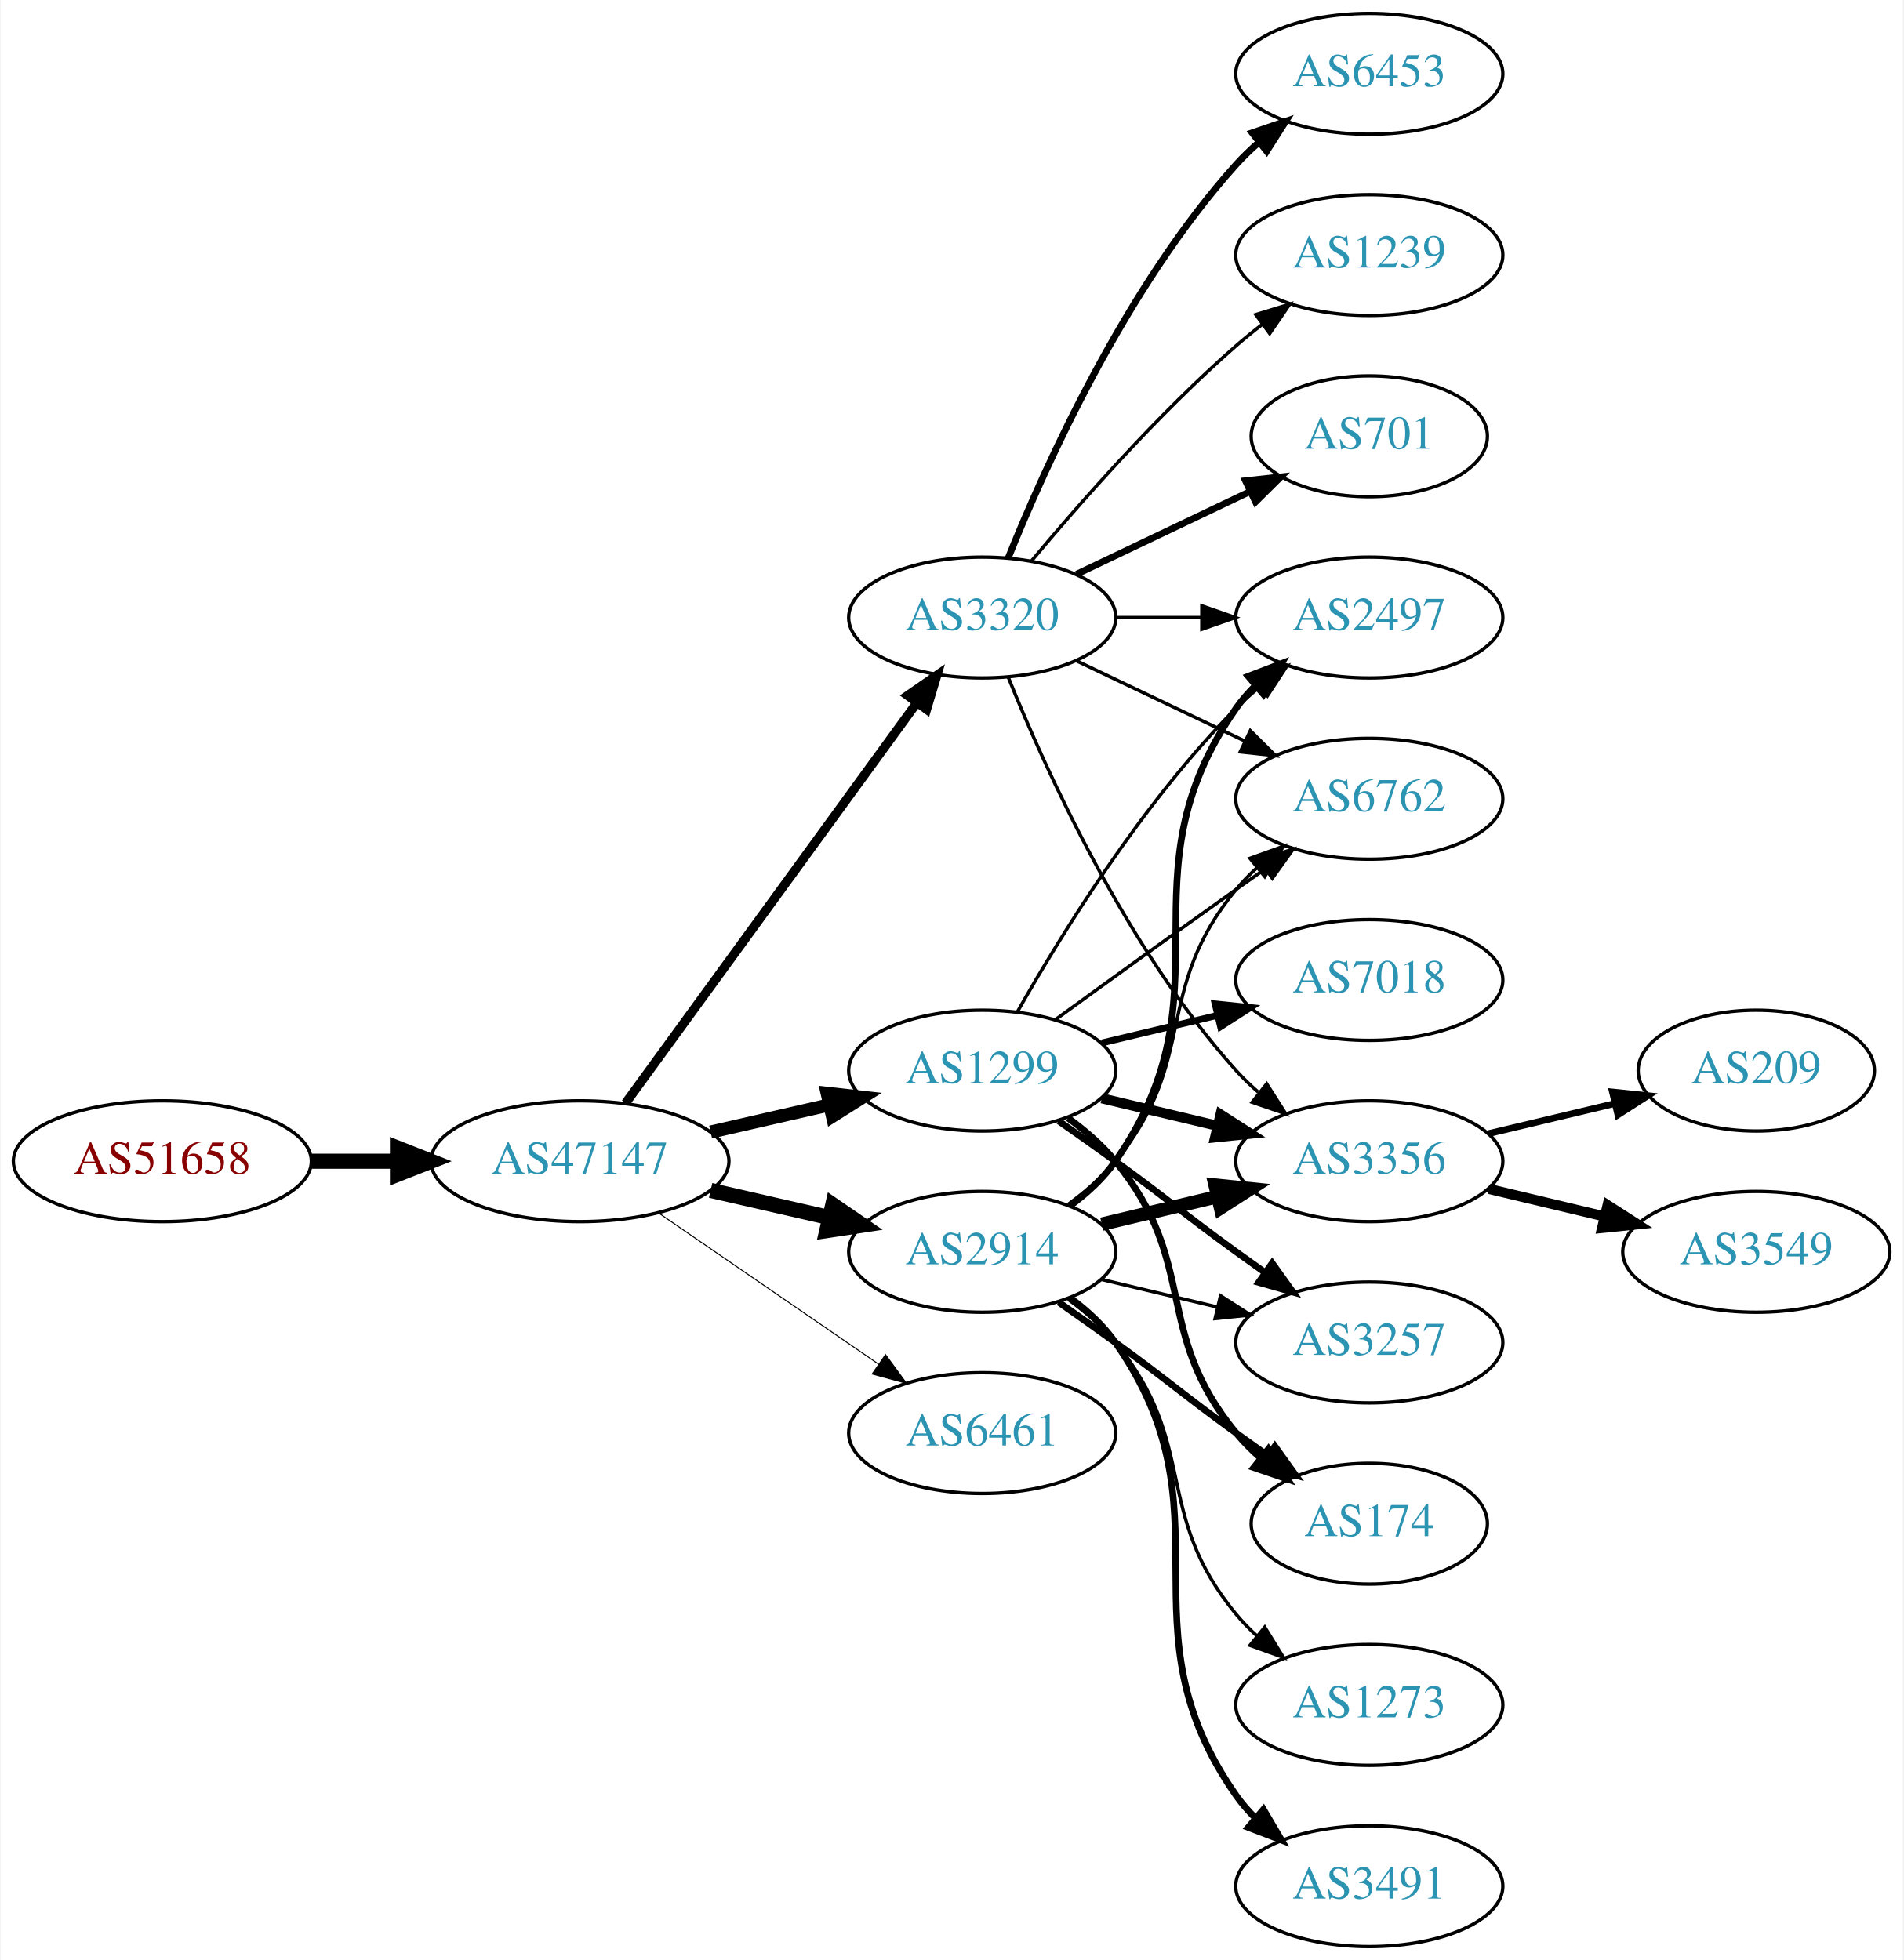
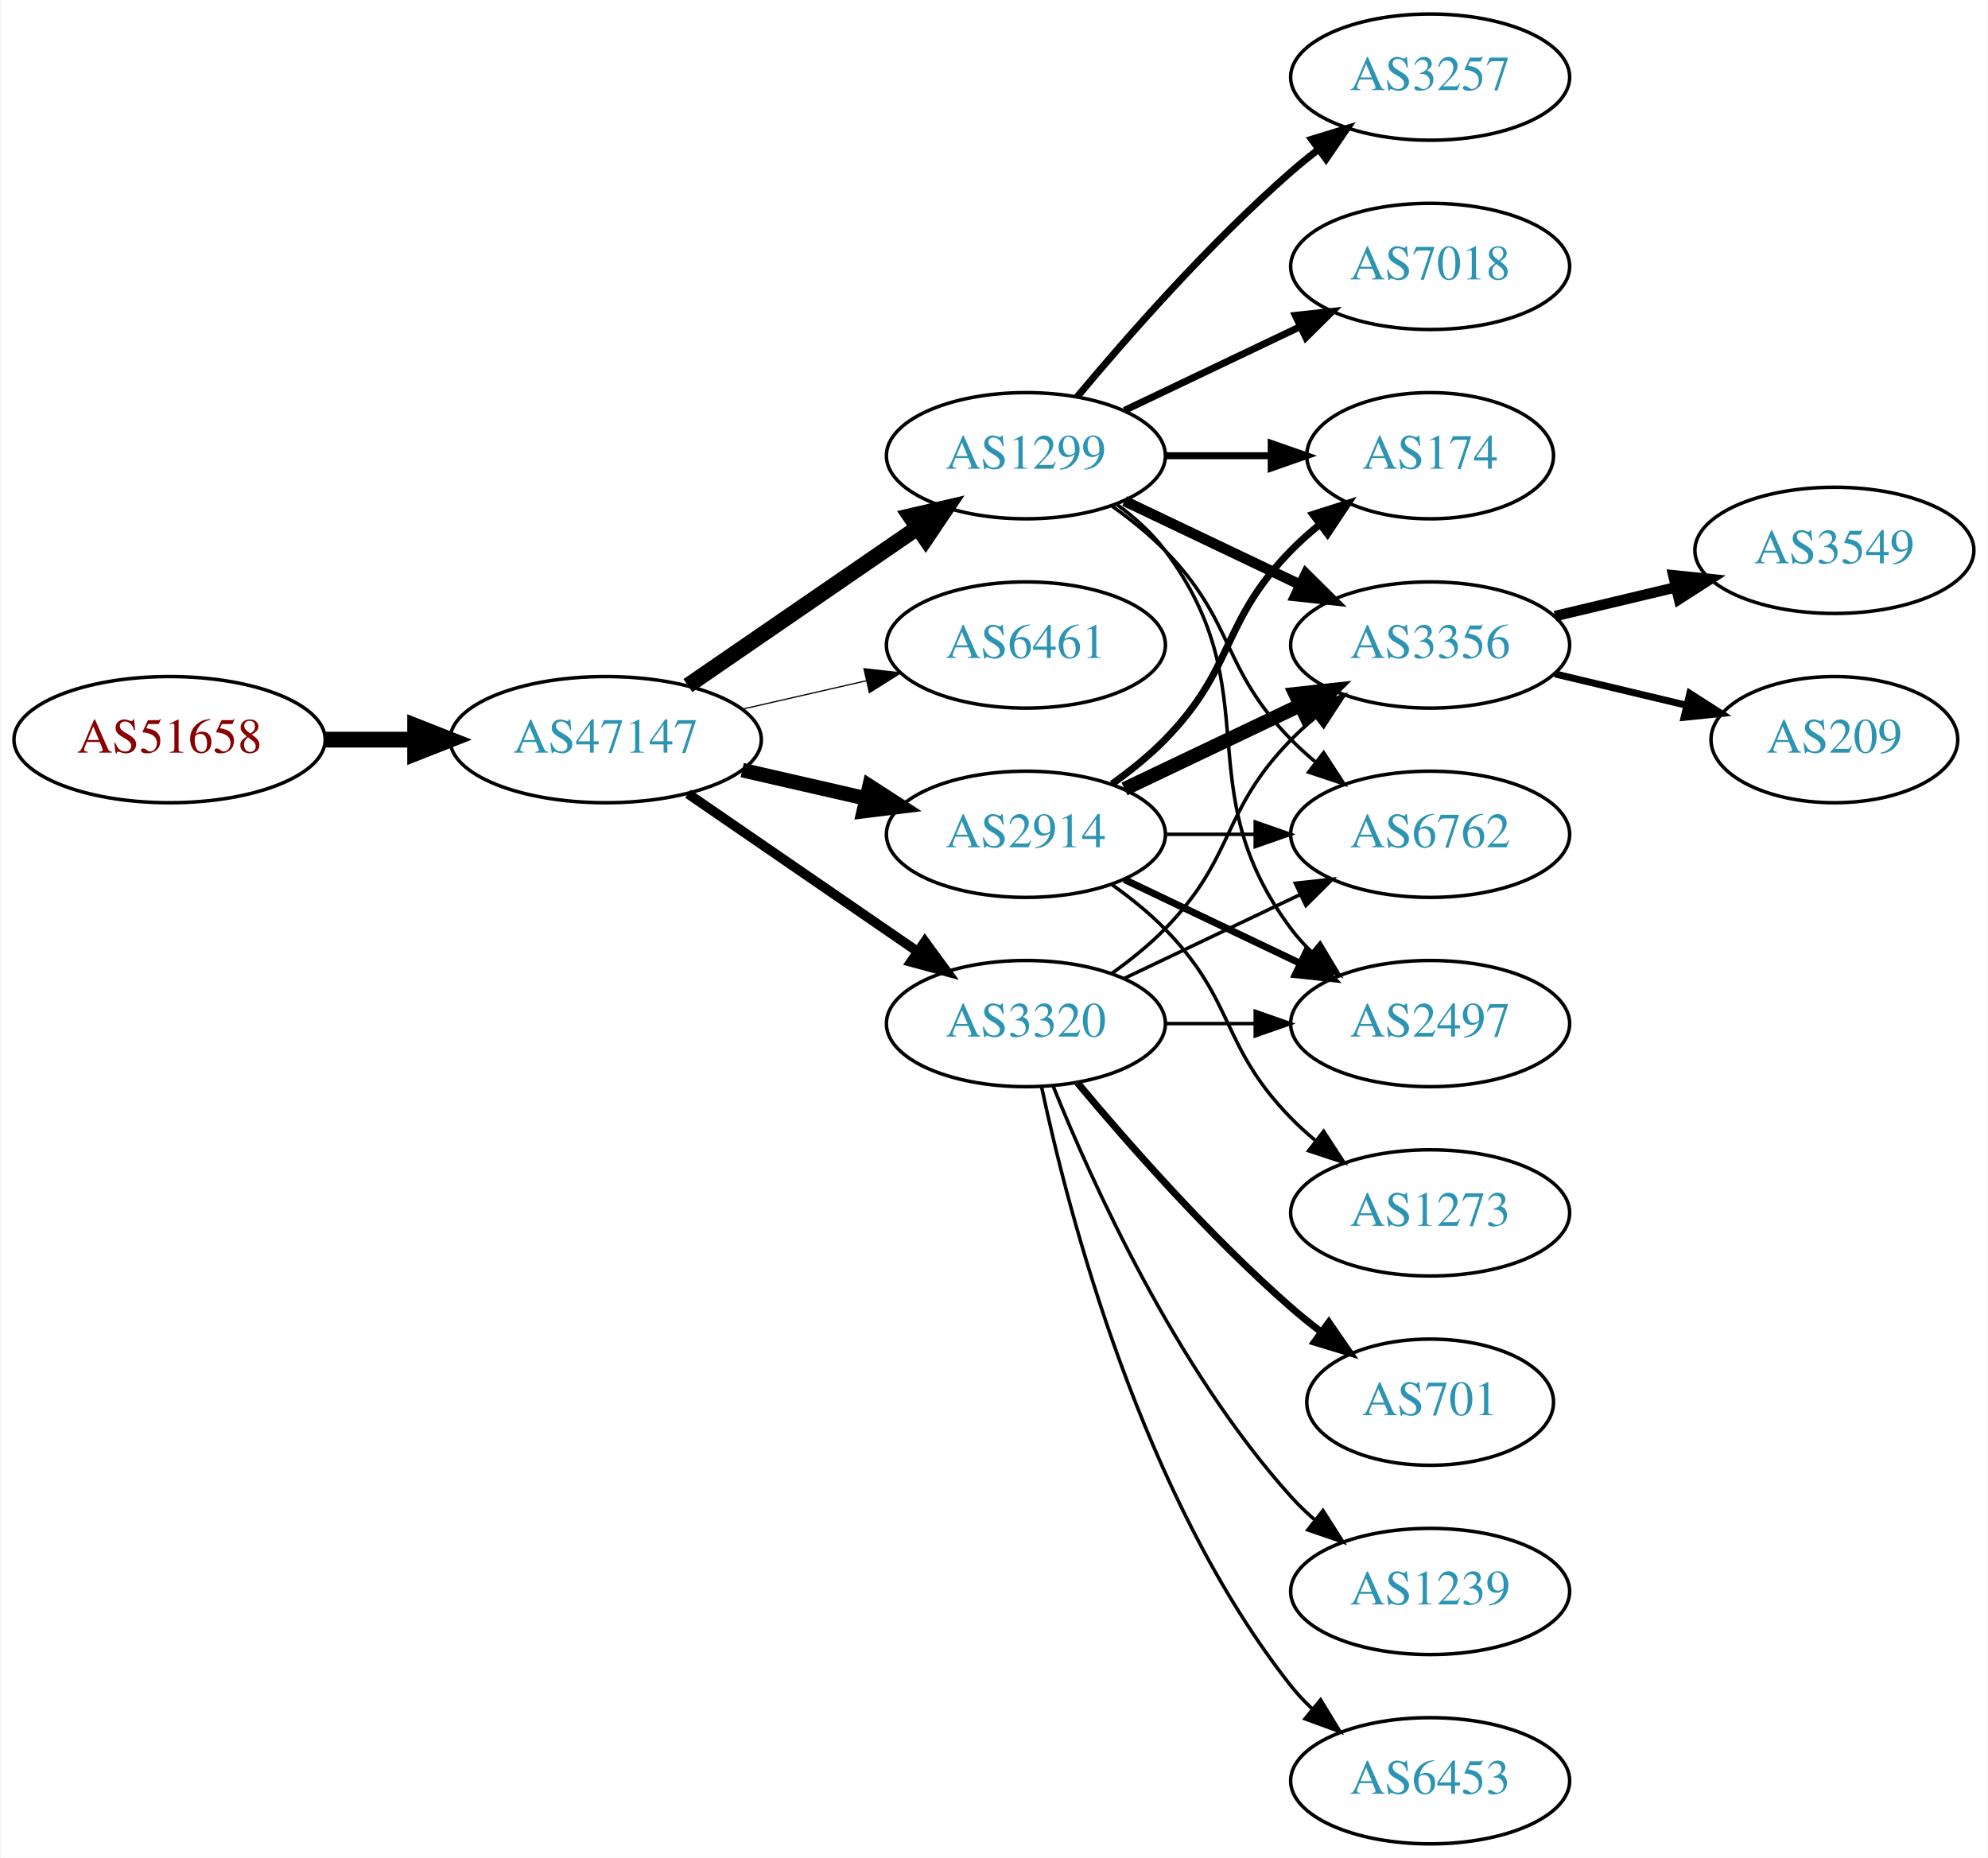
- <svg xmlns="http://www.w3.org/2000/svg" xmlns:xlink="http://www.w3.org/1999/xlink" width="567pt" height="584pt" viewBox="0.00 0.00 566.66 584.00">
-   <g id="graph0" class="graph" transform="scale(1 1) rotate(0) translate(4 580)">
-     <polygon fill="white" stroke="none" points="-4,4 -4,-580 562.663,-580 562.663,4 -4,4" />
+ <svg xmlns="http://www.w3.org/2000/svg" xmlns:xlink="http://www.w3.org/1999/xlink" width="567pt" height="530pt" viewBox="0.00 0.00 566.66 530.00">
+   <g id="graph0" class="graph" transform="scale(1 1) rotate(0) translate(4 526)">
+     <polygon fill="white" stroke="none" points="-4,4 -4,-526 562.663,-526 562.663,4 -4,4" />
    <g id="node1" class="node">
      <g id="a_node1">
        <a xlink:href="/asn/51658" xlink:title="AS51658 ~ Patrick Janesch trading as Lucesem [AT]">
-           <ellipse fill="#ffffff" stroke="black" cx="44.196" cy="-234" rx="44.393" ry="18" />
-           <text text-anchor="middle" x="44.196" y="-230.3" font-family="Times,serif" font-size="14.00" fill="#880000">AS51658</text>
+           <ellipse fill="#ffffff" stroke="black" cx="44.196" cy="-315" rx="44.393" ry="18" />
+           <text text-anchor="middle" x="44.196" y="-311.3" font-family="Times,serif" font-size="14.00" fill="#880000">AS51658</text>
        </a>
      </g>
    </g>
    <g id="node2" class="node">
      <g id="a_node2">
        <a xlink:href="/asn/47147" xlink:title="AS47147 ~ ANEXIA Internetdienstleistungs GmbH [AT]">
-           <ellipse fill="#ffffff" stroke="black" cx="168.588" cy="-234" rx="44.393" ry="18" />
-           <text text-anchor="middle" x="168.588" y="-230.3" font-family="Times,serif" font-size="14.00" fill="#2c94b3">AS47147</text>
+           <ellipse fill="#ffffff" stroke="black" cx="168.588" cy="-315" rx="44.393" ry="18" />
+           <text text-anchor="middle" x="168.588" y="-311.3" font-family="Times,serif" font-size="14.00" fill="#2c94b3">AS47147</text>
        </a>
      </g>
    </g>
    <g id="edge1" class="edge">
-       <path fill="none" stroke="black" stroke-width="4.5" d="M88.692,-234C96.898,-234 105.569,-234 114.041,-234" />
-       <polygon fill="black" stroke="black" stroke-width="4.5" points="114.233,-237.938 124.233,-234 114.233,-230.063 114.233,-237.938" />
+       <path fill="none" stroke="black" stroke-width="4.5" d="M88.692,-315C96.898,-315 105.569,-315 114.041,-315" />
+       <polygon fill="black" stroke="black" stroke-width="4.5" points="114.233,-318.938 124.233,-315 114.233,-311.063 114.233,-318.938" />
    </g>
    <g id="node3" class="node">
      <g id="a_node3">
-         <a xlink:href="/asn/2914" xlink:title="AS2914 ~ NTT America, Inc. [US]">
-           <ellipse fill="#ffffff" stroke="black" cx="288.431" cy="-207" rx="39.794" ry="18" />
-           <text text-anchor="middle" x="288.431" y="-203.3" font-family="Times,serif" font-size="14.00" fill="#2c94b3">AS2914</text>
+         <a xlink:href="/asn/1299" xlink:title="AS1299 ~ Telia Carrier [EU]">
+           <ellipse fill="#ffffff" stroke="black" cx="288.431" cy="-396" rx="39.794" ry="18" />
+           <text text-anchor="middle" x="288.431" y="-392.3" font-family="Times,serif" font-size="14.00" fill="#2c94b3">AS1299</text>
        </a>
      </g>
    </g>
    <g id="edge2" class="edge">
-       <path fill="none" stroke="black" stroke-width="4.5" d="M207.523,-225.308C218.764,-222.733 231.176,-219.889 242.799,-217.226" />
-       <polygon fill="black" stroke="black" stroke-width="4.5" points="243.893,-221.015 252.761,-214.943 242.134,-213.339 243.893,-221.015" />
+       <path fill="none" stroke="black" stroke-width="4.5" d="M192.031,-330.426C210.612,-343.198 237.173,-361.455 257.553,-375.463" />
+       <polygon fill="black" stroke="black" stroke-width="4.5" points="255.396,-378.758 265.867,-381.178 259.856,-372.269 255.396,-378.758" />
    </g>
    <g id="node4" class="node">
      <g id="a_node4">
-         <a xlink:href="/asn/1299" xlink:title="AS1299 ~ Telia Carrier [EU]">
-           <ellipse fill="#ffffff" stroke="black" cx="288.431" cy="-261" rx="39.794" ry="18" />
-           <text text-anchor="middle" x="288.431" y="-257.3" font-family="Times,serif" font-size="14.00" fill="#2c94b3">AS1299</text>
+         <a xlink:href="/asn/6461" xlink:title="AS6461 ~ Zayo Bandwidth [US]">
+           <ellipse fill="#ffffff" stroke="black" cx="288.431" cy="-342" rx="39.794" ry="18" />
+           <text text-anchor="middle" x="288.431" y="-338.3" font-family="Times,serif" font-size="14.00" fill="#2c94b3">AS6461</text>
        </a>
      </g>
    </g>
    <g id="edge3" class="edge">
-       <path fill="none" stroke="black" stroke-width="3.9" d="M207.523,-242.692C218.764,-245.267 231.176,-248.111 242.799,-250.774" />
-       <polygon fill="black" stroke="black" stroke-width="3.9" points="242.232,-254.235 252.761,-253.057 243.795,-247.412 242.232,-254.235" />
+       <path fill="none" stroke="black" stroke-width="0.346" d="M207.523,-323.692C218.764,-326.267 231.176,-329.111 242.799,-331.774" />
+       <polygon fill="black" stroke="black" stroke-width="0.346" points="242.232,-335.235 252.761,-334.057 243.795,-328.412 242.232,-335.235" />
    </g>
    <g id="node5" class="node">
      <g id="a_node5">
-         <a xlink:href="/asn/3320" xlink:title="AS3320 ~ DTAG [DE]">
-           <ellipse fill="#ffffff" stroke="black" cx="288.431" cy="-396" rx="39.794" ry="18" />
-           <text text-anchor="middle" x="288.431" y="-392.3" font-family="Times,serif" font-size="14.00" fill="#2c94b3">AS3320</text>
+         <a xlink:href="/asn/2914" xlink:title="AS2914 ~ NTT America, Inc. [US]">
+           <ellipse fill="#ffffff" stroke="black" cx="288.431" cy="-288" rx="39.794" ry="18" />
+           <text text-anchor="middle" x="288.431" y="-284.3" font-family="Times,serif" font-size="14.00" fill="#2c94b3">AS2914</text>
        </a>
      </g>
    </g>
    <g id="edge4" class="edge">
-       <path fill="none" stroke="black" stroke-width="2.7" d="M182.199,-251.337C203.02,-279.96 244.683,-337.233 268.871,-370.486" />
-       <polygon fill="black" stroke="black" stroke-width="2.7" points="266.197,-372.76 274.91,-378.788 271.858,-368.642 266.197,-372.76" />
+       <path fill="none" stroke="black" stroke-width="4.154" d="M207.523,-306.308C218.764,-303.733 231.176,-300.889 242.799,-298.226" />
+       <polygon fill="black" stroke="black" stroke-width="4.154" points="243.826,-301.72 252.761,-295.943 242.202,-294.634 243.826,-301.72" />
    </g>
    <g id="node6" class="node">
      <g id="a_node6">
-         <a xlink:href="/asn/6461" xlink:title="AS6461 ~ Zayo Bandwidth [US]">
-           <ellipse fill="#ffffff" stroke="black" cx="288.431" cy="-153" rx="39.794" ry="18" />
-           <text text-anchor="middle" x="288.431" y="-149.3" font-family="Times,serif" font-size="14.00" fill="#2c94b3">AS6461</text>
+         <a xlink:href="/asn/3320" xlink:title="AS3320 ~ DTAG [DE]">
+           <ellipse fill="#ffffff" stroke="black" cx="288.431" cy="-234" rx="39.794" ry="18" />
+           <text text-anchor="middle" x="288.431" y="-230.3" font-family="Times,serif" font-size="14.00" fill="#2c94b3">AS3320</text>
        </a>
      </g>
    </g>
    <g id="edge5" class="edge">
-       <path fill="none" stroke="black" stroke-width="0.3" d="M192.031,-218.574C210.612,-205.802 237.173,-187.545 257.553,-173.537" />
-       <polygon fill="black" stroke="black" stroke-width="0.3" points="259.609,-176.371 265.867,-167.822 255.643,-170.602 259.609,-176.371" />
+       <path fill="none" stroke="black" stroke-width="2.769" d="M192.031,-299.574C210.612,-286.802 237.173,-268.545 257.553,-254.537" />
+       <polygon fill="black" stroke="black" stroke-width="2.769" points="259.609,-257.371 265.867,-248.822 255.643,-251.602 259.609,-257.371" />
    </g>
    <g id="node7" class="node">
      <g id="a_node7">
        <a xlink:href="/asn/3356" xlink:title="AS3356 ~ Level 3 Parent, LLC [US]">
-           <ellipse fill="#ffffff" stroke="black" cx="403.724" cy="-234" rx="39.794" ry="18" />
-           <text text-anchor="middle" x="403.724" y="-230.3" font-family="Times,serif" font-size="14.00" fill="#2c94b3">AS3356</text>
+           <ellipse fill="#ffffff" stroke="black" cx="403.724" cy="-342" rx="39.794" ry="18" />
+           <text text-anchor="middle" x="403.724" y="-338.3" font-family="Times,serif" font-size="14.00" fill="#2c94b3">AS3356</text>
        </a>
      </g>
    </g>
    <g id="edge6" class="edge">
-       <path fill="none" stroke="black" stroke-width="4" d="M324.038,-215.248C334.909,-217.838 347.064,-220.735 358.506,-223.462" />
-       <polygon fill="black" stroke="black" stroke-width="4" points="357.789,-226.889 368.328,-225.803 359.412,-220.08 357.789,-226.889" />
+       <path fill="none" stroke="black" stroke-width="3" d="M316.567,-383.066C331.561,-375.919 350.382,-366.948 366.605,-359.215" />
+       <polygon fill="black" stroke="black" stroke-width="3" points="368.288,-362.291 375.809,-354.829 365.276,-355.972 368.288,-362.291" />
    </g>
    <g id="node8" class="node">
      <g id="a_node8">
-         <a xlink:href="/asn/2497" xlink:title="AS2497 ~ Internet Initiative Japan Inc. [JP]">
-           <ellipse fill="#ffffff" stroke="black" cx="403.724" cy="-396" rx="39.794" ry="18" />
-           <text text-anchor="middle" x="403.724" y="-392.3" font-family="Times,serif" font-size="14.00" fill="#2c94b3">AS2497</text>
+         <a xlink:href="/asn/3257" xlink:title="AS3257 ~ GTT [DE]">
+           <ellipse fill="#ffffff" stroke="black" cx="403.724" cy="-504" rx="39.794" ry="18" />
+           <text text-anchor="middle" x="403.724" y="-500.3" font-family="Times,serif" font-size="14.00" fill="#2c94b3">AS3257</text>
        </a>
      </g>
    </g>
    <g id="edge7" class="edge">
-       <path fill="none" stroke="black" stroke-width="2" d="M314.59,-220.716C319.654,-224.455 324.51,-228.904 328.077,-234 363.691,-284.869 328.464,-318.131 364.077,-369 365.75,-371.389 367.705,-373.635 369.832,-375.733" />
-       <polygon fill="black" stroke="black" stroke-width="2" points="367.672,-378.49 377.564,-382.284 372.196,-373.149 367.672,-378.49" />
+       <path fill="none" stroke="black" stroke-width="2" d="M303.061,-412.817C317.343,-429.929 340.89,-456.745 364.077,-477 366.543,-479.154 369.182,-481.294 371.879,-483.372" />
+       <polygon fill="black" stroke="black" stroke-width="2" points="369.904,-486.264 380.033,-489.37 374.052,-480.625 369.904,-486.264" />
    </g>
    <g id="node9" class="node">
      <g id="a_node9">
-         <a xlink:href="/asn/3491" xlink:title="AS3491 ~ PCCW Global, Inc. [US]">
-           <ellipse fill="#ffffff" stroke="black" cx="403.724" cy="-18" rx="39.794" ry="18" />
-           <text text-anchor="middle" x="403.724" y="-14.3" font-family="Times,serif" font-size="14.00" fill="#2c94b3">AS3491</text>
+         <a xlink:href="/asn/174" xlink:title="AS174 ~ Cogent Communications [US]">
+           <ellipse fill="#ffffff" stroke="black" cx="403.724" cy="-396" rx="35.194" ry="18" />
+           <text text-anchor="middle" x="403.724" y="-392.3" font-family="Times,serif" font-size="14.00" fill="#2c94b3">AS174</text>
        </a>
      </g>
    </g>
    <g id="edge8" class="edge">
-       <path fill="none" stroke="black" stroke-width="2" d="M314.59,-193.284C319.654,-189.545 324.51,-185.096 328.077,-180 363.691,-129.131 328.464,-95.869 364.077,-45 365.75,-42.611 367.705,-40.365 369.832,-38.267" />
-       <polygon fill="black" stroke="black" stroke-width="2" points="372.196,-40.851 377.564,-31.716 367.672,-35.51 372.196,-40.851" />
+       <path fill="none" stroke="black" stroke-width="2" d="M328.103,-396C337.808,-396 348.299,-396 358.262,-396" />
+       <polygon fill="black" stroke="black" stroke-width="2" points="358.398,-399.5 368.398,-396 358.398,-392.5 358.398,-399.5" />
    </g>
    <g id="node10" class="node">
      <g id="a_node10">
        <a xlink:href="/asn/6762" xlink:title="AS6762 ~ TELECOM ITALIA SPARKLE S.p.A. [IT]">
-           <ellipse fill="#ffffff" stroke="black" cx="403.724" cy="-342" rx="39.794" ry="18" />
-           <text text-anchor="middle" x="403.724" y="-338.3" font-family="Times,serif" font-size="14.00" fill="#2c94b3">AS6762</text>
+           <ellipse fill="#ffffff" stroke="black" cx="403.724" cy="-288" rx="39.794" ry="18" />
+           <text text-anchor="middle" x="403.724" y="-284.3" font-family="Times,serif" font-size="14.00" fill="#2c94b3">AS6762</text>
        </a>
      </g>
    </g>
    <g id="edge9" class="edge">
-       <path fill="none" stroke="black" d="M314.012,-221.156C319.106,-224.872 324.12,-229.201 328.077,-234 353.142,-264.394 339.013,-284.606 364.077,-315 365.932,-317.25 368.02,-319.396 370.238,-321.424" />
-       <polygon fill="black" stroke="black" points="368.174,-324.256 378.143,-327.844 372.587,-318.823 368.174,-324.256" />
+       <path fill="none" stroke="black" d="M313.025,-381.611C318.281,-377.852 323.613,-373.563 328.077,-369 348.25,-348.383 343.905,-335.617 364.077,-315 366.17,-312.861 368.453,-310.782 370.83,-308.79" />
+       <polygon fill="black" stroke="black" points="373.349,-311.268 379.13,-302.389 369.074,-305.725 373.349,-311.268" />
    </g>
    <g id="node11" class="node">
      <g id="a_node11">
-         <a xlink:href="/asn/174" xlink:title="AS174 ~ Cogent Communications [US]">
-           <ellipse fill="#ffffff" stroke="black" cx="403.724" cy="-126" rx="35.194" ry="18" />
-           <text text-anchor="middle" x="403.724" y="-122.3" font-family="Times,serif" font-size="14.00" fill="#2c94b3">AS174</text>
+         <a xlink:href="/asn/7018" xlink:title="AS7018 ~ AT&amp;T Services, Inc. [US]">
+           <ellipse fill="#ffffff" stroke="black" cx="403.724" cy="-450" rx="39.794" ry="18" />
+           <text text-anchor="middle" x="403.724" y="-446.3" font-family="Times,serif" font-size="14.00" fill="#2c94b3">AS7018</text>
        </a>
      </g>
    </g>
    <g id="edge10" class="edge">
-       <path fill="none" stroke="black" stroke-width="2" d="M311.188,-191.991C316.722,-188.121 322.641,-183.936 328.077,-180 344.277,-168.271 347.877,-164.729 364.077,-153 367.106,-150.807 370.285,-148.537 373.463,-146.287" />
-       <polygon fill="black" stroke="black" stroke-width="2" points="375.606,-149.059 381.774,-140.445 371.58,-143.333 375.606,-149.059" />
+       <path fill="none" stroke="black" stroke-width="2" d="M316.567,-408.934C331.561,-416.081 350.382,-425.052 366.605,-432.785" />
+       <polygon fill="black" stroke="black" stroke-width="2" points="365.276,-436.028 375.809,-437.171 368.288,-429.709 365.276,-436.028" />
    </g>
    <g id="node12" class="node">
      <g id="a_node12">
-         <a xlink:href="/asn/3257" xlink:title="AS3257 ~ GTT [DE]">
-           <ellipse fill="#ffffff" stroke="black" cx="403.724" cy="-180" rx="39.794" ry="18" />
-           <text text-anchor="middle" x="403.724" y="-176.3" font-family="Times,serif" font-size="14.00" fill="#2c94b3">AS3257</text>
+         <a xlink:href="/asn/2497" xlink:title="AS2497 ~ Internet Initiative Japan Inc. [JP]">
+           <ellipse fill="#ffffff" stroke="black" cx="403.724" cy="-234" rx="39.794" ry="18" />
+           <text text-anchor="middle" x="403.724" y="-230.3" font-family="Times,serif" font-size="14.00" fill="#2c94b3">AS2497</text>
        </a>
      </g>
    </g>
    <g id="edge11" class="edge">
-       <path fill="none" stroke="black" d="M324.038,-198.752C334.909,-196.162 347.064,-193.265 358.506,-190.538" />
-       <polygon fill="black" stroke="black" points="359.412,-193.92 368.328,-188.197 357.789,-187.111 359.412,-193.92" />
+       <path fill="none" stroke="black" d="M314.362,-382.118C319.438,-378.389 324.356,-373.984 328.077,-369 358.349,-328.458 333.806,-301.542 364.077,-261 365.822,-258.664 367.829,-256.455 369.992,-254.383" />
+       <polygon fill="black" stroke="black" points="372.352,-256.973 377.793,-247.882 367.87,-251.595 372.352,-256.973" />
+     </g>
+     <g id="edge12" class="edge">
+       <path fill="none" stroke="black" stroke-width="4" d="M316.567,-300.934C331.561,-308.081 350.382,-317.052 366.605,-324.785" />
+       <polygon fill="black" stroke="black" stroke-width="4" points="365.276,-328.028 375.809,-329.171 368.288,-321.709 365.276,-328.028" />
+     </g>
+     <g id="edge14" class="edge">
+       <path fill="none" stroke="black" stroke-width="2" d="M313.025,-302.389C318.281,-306.148 323.613,-310.437 328.077,-315 348.25,-335.617 343.905,-348.383 364.077,-369 366.556,-371.534 369.303,-373.983 372.156,-376.304" />
+       <polygon fill="black" stroke="black" stroke-width="2" points="370.247,-379.248 380.341,-382.468 374.458,-373.657 370.247,-379.248" />
+     </g>
+     <g id="edge13" class="edge">
+       <path fill="none" stroke="black" d="M328.103,-288C336.306,-288 345.07,-288 353.602,-288" />
+       <polygon fill="black" stroke="black" points="353.841,-291.5 363.841,-288 353.841,-284.5 353.841,-291.5" />
+     </g>
+     <g id="edge15" class="edge">
+       <path fill="none" stroke="black" stroke-width="2" d="M316.567,-275.066C331.561,-267.919 350.382,-258.948 366.605,-251.215" />
+       <polygon fill="black" stroke="black" stroke-width="2" points="368.288,-254.291 375.809,-246.829 365.276,-247.972 368.288,-254.291" />
    </g>
    <g id="node13" class="node">
      <g id="a_node13">
        <a xlink:href="/asn/1273" xlink:title="AS1273 ~ Vodafone Group PLC [EU]">
+           <ellipse fill="#ffffff" stroke="black" cx="403.724" cy="-180" rx="39.794" ry="18" />
+           <text text-anchor="middle" x="403.724" y="-176.3" font-family="Times,serif" font-size="14.00" fill="#2c94b3">AS1273</text>
+         </a>
+       </g>
+     </g>
+     <g id="edge16" class="edge">
+       <path fill="none" stroke="black" d="M313.025,-273.611C318.281,-269.852 323.613,-265.563 328.077,-261 348.25,-240.383 343.905,-227.617 364.077,-207 366.17,-204.861 368.453,-202.782 370.83,-200.79" />
+       <polygon fill="black" stroke="black" points="373.349,-203.268 379.13,-194.389 369.074,-197.725 373.349,-203.268" />
+     </g>
+     <g id="edge23" class="edge">
+       <path fill="none" stroke="black" d="M313.025,-248.389C318.281,-252.148 323.613,-256.437 328.077,-261 348.25,-281.617 343.905,-294.383 364.077,-315 366.17,-317.139 368.453,-319.218 370.83,-321.21" />
+       <polygon fill="black" stroke="black" points="369.074,-324.275 379.13,-327.611 373.349,-318.732 369.074,-324.275" />
+     </g>
+     <g id="edge24" class="edge">
+       <path fill="none" stroke="black" d="M316.567,-246.934C331.561,-254.081 350.382,-263.052 366.605,-270.785" />
+       <polygon fill="black" stroke="black" points="365.276,-274.028 375.809,-275.171 368.288,-267.709 365.276,-274.028" />
+     </g>
+     <g id="edge21" class="edge">
+       <path fill="none" stroke="black" d="M328.103,-234C336.306,-234 345.07,-234 353.602,-234" />
+       <polygon fill="black" stroke="black" points="353.841,-237.5 363.841,-234 353.841,-230.5 353.841,-237.5" />
+     </g>
+     <g id="node16" class="node">
+       <g id="a_node16">
+         <a xlink:href="/asn/701" xlink:title="AS701 ~ UUNET [US]">
+           <ellipse fill="#ffffff" stroke="black" cx="403.724" cy="-126" rx="35.194" ry="18" />
+           <text text-anchor="middle" x="403.724" y="-122.3" font-family="Times,serif" font-size="14.00" fill="#2c94b3">AS701</text>
+         </a>
+       </g>
+     </g>
+     <g id="edge19" class="edge">
+       <path fill="none" stroke="black" stroke-width="2" d="M303.061,-217.183C317.343,-200.071 340.89,-173.255 364.077,-153 366.747,-150.668 369.62,-148.352 372.55,-146.114" />
+       <polygon fill="black" stroke="black" stroke-width="2" points="374.828,-148.784 380.841,-140.061 370.701,-143.13 374.828,-148.784" />
+     </g>
+     <g id="node17" class="node">
+       <g id="a_node17">
+         <a xlink:href="/asn/1239" xlink:title="AS1239 ~ Sprint [US]">
          <ellipse fill="#ffffff" stroke="black" cx="403.724" cy="-72" rx="39.794" ry="18" />
-           <text text-anchor="middle" x="403.724" y="-68.3" font-family="Times,serif" font-size="14.00" fill="#2c94b3">AS1273</text>
-         </a>
-       </g>
-     </g>
-     <g id="edge12" class="edge">
-       <path fill="none" stroke="black" d="M314.012,-192.844C319.106,-189.128 324.12,-184.799 328.077,-180 353.142,-149.606 339.013,-129.394 364.077,-99 365.932,-96.751 368.02,-94.604 370.238,-92.576" />
-       <polygon fill="black" stroke="black" points="372.587,-95.177 378.143,-86.156 368.174,-89.744 372.587,-95.177" />
-     </g>
-     <g id="edge13" class="edge">
-       <path fill="none" stroke="black" stroke-width="3" d="M324.038,-252.752C334.909,-250.162 347.064,-247.265 358.506,-244.538" />
-       <polygon fill="black" stroke="black" stroke-width="3" points="359.412,-247.92 368.328,-242.197 357.789,-241.111 359.412,-247.92" />
-     </g>
-     <g id="edge18" class="edge">
-       <path fill="none" stroke="black" d="M298.891,-278.49C311.672,-301.096 336.105,-340.886 364.077,-369 366.188,-371.121 368.484,-373.188 370.87,-375.171" />
-       <polygon fill="black" stroke="black" points="369.122,-378.242 379.185,-381.556 373.385,-372.69 369.122,-378.242" />
-     </g>
-     <g id="edge17" class="edge">
-       <path fill="none" stroke="black" d="M310.279,-276.222C325.213,-287.091 345.827,-302.025 364.077,-315 366.898,-317.005 369.841,-319.085 372.789,-321.159" />
-       <polygon fill="black" stroke="black" points="370.816,-324.05 381.013,-326.926 374.835,-318.319 370.816,-324.05" />
-     </g>
-     <g id="edge14" class="edge">
-       <path fill="none" stroke="black" stroke-width="2" d="M314.012,-246.844C319.106,-243.128 324.12,-238.799 328.077,-234 353.142,-203.606 339.013,-183.394 364.077,-153 366.212,-150.411 368.655,-147.959 371.251,-145.666" />
-       <polygon fill="black" stroke="black" stroke-width="2" points="373.66,-148.225 379.35,-139.288 369.329,-142.725 373.66,-148.225" />
-     </g>
-     <g id="edge16" class="edge">
-       <path fill="none" stroke="black" stroke-width="2" d="M311.188,-245.991C316.722,-242.121 322.641,-237.936 328.077,-234 344.277,-222.271 347.877,-218.729 364.077,-207 366.88,-204.971 369.812,-202.875 372.752,-200.79" />
-       <polygon fill="black" stroke="black" stroke-width="2" points="374.803,-203.627 380.967,-195.009 370.775,-197.903 374.803,-203.627" />
+           <text text-anchor="middle" x="403.724" y="-68.3" font-family="Times,serif" font-size="14.00" fill="#2c94b3">AS1239</text>
+         </a>
+       </g>
+     </g>
+     <g id="edge20" class="edge">
+       <path fill="none" stroke="black" d="M296.179,-216.213C307.23,-188.757 331.283,-135.422 364.077,-99 366.08,-96.776 368.298,-94.637 370.631,-92.603" />
+       <polygon fill="black" stroke="black" points="373.161,-95.065 378.85,-86.127 368.829,-89.567 373.161,-95.065" />
+     </g>
+     <g id="node18" class="node">
+       <g id="a_node18">
+         <a xlink:href="/asn/6453" xlink:title="AS6453 ~ TATA COMMUNICATIONS (AMERICA) INC [US]">
+           <ellipse fill="#ffffff" stroke="black" cx="403.724" cy="-18" rx="39.794" ry="18" />
+           <text text-anchor="middle" x="403.724" y="-14.3" font-family="Times,serif" font-size="14.00" fill="#2c94b3">AS6453</text>
+         </a>
+       </g>
+     </g>
+     <g id="edge22" class="edge">
+       <path fill="none" stroke="black" d="M292.921,-215.84C300.552,-179.97 321.544,-98.845 364.077,-45 365.885,-42.712 367.937,-40.538 370.132,-38.49" />
+       <polygon fill="black" stroke="black" points="372.486,-41.086 377.992,-32.034 368.043,-35.677 372.486,-41.086" />
    </g>
    <g id="node14" class="node">
      <g id="a_node14">
-         <a xlink:href="/asn/7018" xlink:title="AS7018 ~ AT&amp;T Services, Inc. [US]">
-           <ellipse fill="#ffffff" stroke="black" cx="403.724" cy="-288" rx="39.794" ry="18" />
-           <text text-anchor="middle" x="403.724" y="-284.3" font-family="Times,serif" font-size="14.00" fill="#2c94b3">AS7018</text>
-         </a>
-       </g>
-     </g>
-     <g id="edge15" class="edge">
-       <path fill="none" stroke="black" stroke-width="2" d="M324.038,-269.248C334.909,-271.838 347.064,-274.735 358.506,-277.462" />
-       <polygon fill="black" stroke="black" stroke-width="2" points="357.789,-280.889 368.328,-279.803 359.412,-274.08 357.789,-280.889" />
-     </g>
-     <g id="edge24" class="edge">
-       <path fill="none" stroke="black" d="M296.179,-378.213C307.23,-350.757 331.283,-297.422 364.077,-261 366.08,-258.776 368.298,-256.637 370.631,-254.603" />
-       <polygon fill="black" stroke="black" points="373.161,-257.065 378.85,-248.127 368.829,-251.567 373.161,-257.065" />
-     </g>
-     <g id="edge19" class="edge">
-       <path fill="none" stroke="black" d="M328.103,-396C336.306,-396 345.07,-396 353.602,-396" />
-       <polygon fill="black" stroke="black" points="353.841,-399.5 363.841,-396 353.841,-392.5 353.841,-399.5" />
-     </g>
-     <g id="edge23" class="edge">
-       <path fill="none" stroke="black" d="M316.567,-383.066C331.561,-375.919 350.382,-366.948 366.605,-359.215" />
-       <polygon fill="black" stroke="black" points="368.288,-362.291 375.809,-354.829 365.276,-355.972 368.288,-362.291" />
+         <a xlink:href="/asn/3549" xlink:title="AS3549 ~ Level 3 Parent, LLC [US]">
+           <ellipse fill="#ffffff" stroke="black" cx="519.017" cy="-369" rx="39.794" ry="18" />
+           <text text-anchor="middle" x="519.017" y="-365.3" font-family="Times,serif" font-size="14.00" fill="#2c94b3">AS3549</text>
+         </a>
+       </g>
+     </g>
+     <g id="edge17" class="edge">
+       <path fill="none" stroke="black" stroke-width="3" d="M439.331,-350.248C450.202,-352.838 462.357,-355.735 473.799,-358.462" />
+       <polygon fill="black" stroke="black" stroke-width="3" points="473.082,-361.889 483.621,-360.803 474.705,-355.08 473.082,-361.889" />
    </g>
    <g id="node15" class="node">
      <g id="a_node15">
-         <a xlink:href="/asn/6453" xlink:title="AS6453 ~ TATA COMMUNICATIONS (AMERICA) INC [US]">
-           <ellipse fill="#ffffff" stroke="black" cx="403.724" cy="-558" rx="39.794" ry="18" />
-           <text text-anchor="middle" x="403.724" y="-554.3" font-family="Times,serif" font-size="14.00" fill="#2c94b3">AS6453</text>
-         </a>
-       </g>
-     </g>
-     <g id="edge20" class="edge">
-       <path fill="none" stroke="black" stroke-width="2" d="M296.179,-413.787C307.23,-441.243 331.283,-494.578 364.077,-531 366.08,-533.224 368.298,-535.363 370.631,-537.397" />
-       <polygon fill="black" stroke="black" stroke-width="2" points="368.829,-540.433 378.85,-543.873 373.161,-534.935 368.829,-540.433" />
-     </g>
-     <g id="node16" class="node">
-       <g id="a_node16">
-         <a xlink:href="/asn/1239" xlink:title="AS1239 ~ Sprint [US]">
-           <ellipse fill="#ffffff" stroke="black" cx="403.724" cy="-504" rx="39.794" ry="18" />
-           <text text-anchor="middle" x="403.724" y="-500.3" font-family="Times,serif" font-size="14.00" fill="#2c94b3">AS1239</text>
-         </a>
-       </g>
-     </g>
-     <g id="edge21" class="edge">
-       <path fill="none" stroke="black" d="M303.061,-412.817C317.343,-429.929 340.89,-456.745 364.077,-477 366.543,-479.154 369.182,-481.294 371.879,-483.372" />
-       <polygon fill="black" stroke="black" points="369.904,-486.264 380.033,-489.37 374.052,-480.625 369.904,-486.264" />
-     </g>
-     <g id="node17" class="node">
-       <g id="a_node17">
-         <a xlink:href="/asn/701" xlink:title="AS701 ~ UUNET [US]">
-           <ellipse fill="#ffffff" stroke="black" cx="403.724" cy="-450" rx="35.194" ry="18" />
-           <text text-anchor="middle" x="403.724" y="-446.3" font-family="Times,serif" font-size="14.00" fill="#2c94b3">AS701</text>
-         </a>
-       </g>
-     </g>
-     <g id="edge22" class="edge">
-       <path fill="none" stroke="black" stroke-width="2" d="M316.567,-408.934C331.999,-416.29 351.485,-425.577 368.02,-433.459" />
-       <polygon fill="black" stroke="black" stroke-width="2" points="366.828,-436.768 377.361,-437.911 369.84,-430.449 366.828,-436.768" />
-     </g>
-     <g id="node18" class="node">
-       <g id="a_node18">
        <a xlink:href="/asn/209" xlink:title="AS209 ~ CenturyLink Communications, LLC [US]">
-           <ellipse fill="#ffffff" stroke="black" cx="519.017" cy="-261" rx="35.194" ry="18" />
-           <text text-anchor="middle" x="519.017" y="-257.3" font-family="Times,serif" font-size="14.00" fill="#2c94b3">AS209</text>
-         </a>
-       </g>
-     </g>
-     <g id="edge25" class="edge">
-       <path fill="none" stroke="black" stroke-width="2" d="M439.331,-242.248C451.125,-245.058 464.43,-248.229 476.698,-251.153" />
-       <polygon fill="black" stroke="black" stroke-width="2" points="476.164,-254.624 486.703,-253.537 477.787,-247.814 476.164,-254.624" />
-     </g>
-     <g id="node19" class="node">
-       <g id="a_node19">
-         <a xlink:href="/asn/3549" xlink:title="AS3549 ~ Level 3 Parent, LLC [US]">
-           <ellipse fill="#ffffff" stroke="black" cx="519.017" cy="-207" rx="39.794" ry="18" />
-           <text text-anchor="middle" x="519.017" y="-203.3" font-family="Times,serif" font-size="14.00" fill="#2c94b3">AS3549</text>
-         </a>
-       </g>
-     </g>
-     <g id="edge26" class="edge">
-       <path fill="none" stroke="black" stroke-width="3" d="M439.331,-225.752C450.202,-223.162 462.357,-220.265 473.799,-217.538" />
-       <polygon fill="black" stroke="black" stroke-width="3" points="474.705,-220.92 483.621,-215.197 473.082,-214.111 474.705,-220.92" />
+           <ellipse fill="#ffffff" stroke="black" cx="519.017" cy="-315" rx="35.194" ry="18" />
+           <text text-anchor="middle" x="519.017" y="-311.3" font-family="Times,serif" font-size="14.00" fill="#2c94b3">AS209</text>
+         </a>
+       </g>
+     </g>
+     <g id="edge18" class="edge">
+       <path fill="none" stroke="black" stroke-width="2" d="M439.331,-333.752C451.125,-330.942 464.43,-327.771 476.698,-324.847" />
+       <polygon fill="black" stroke="black" stroke-width="2" points="477.787,-328.186 486.703,-322.463 476.164,-321.376 477.787,-328.186" />
    </g>
  </g>
</svg>
